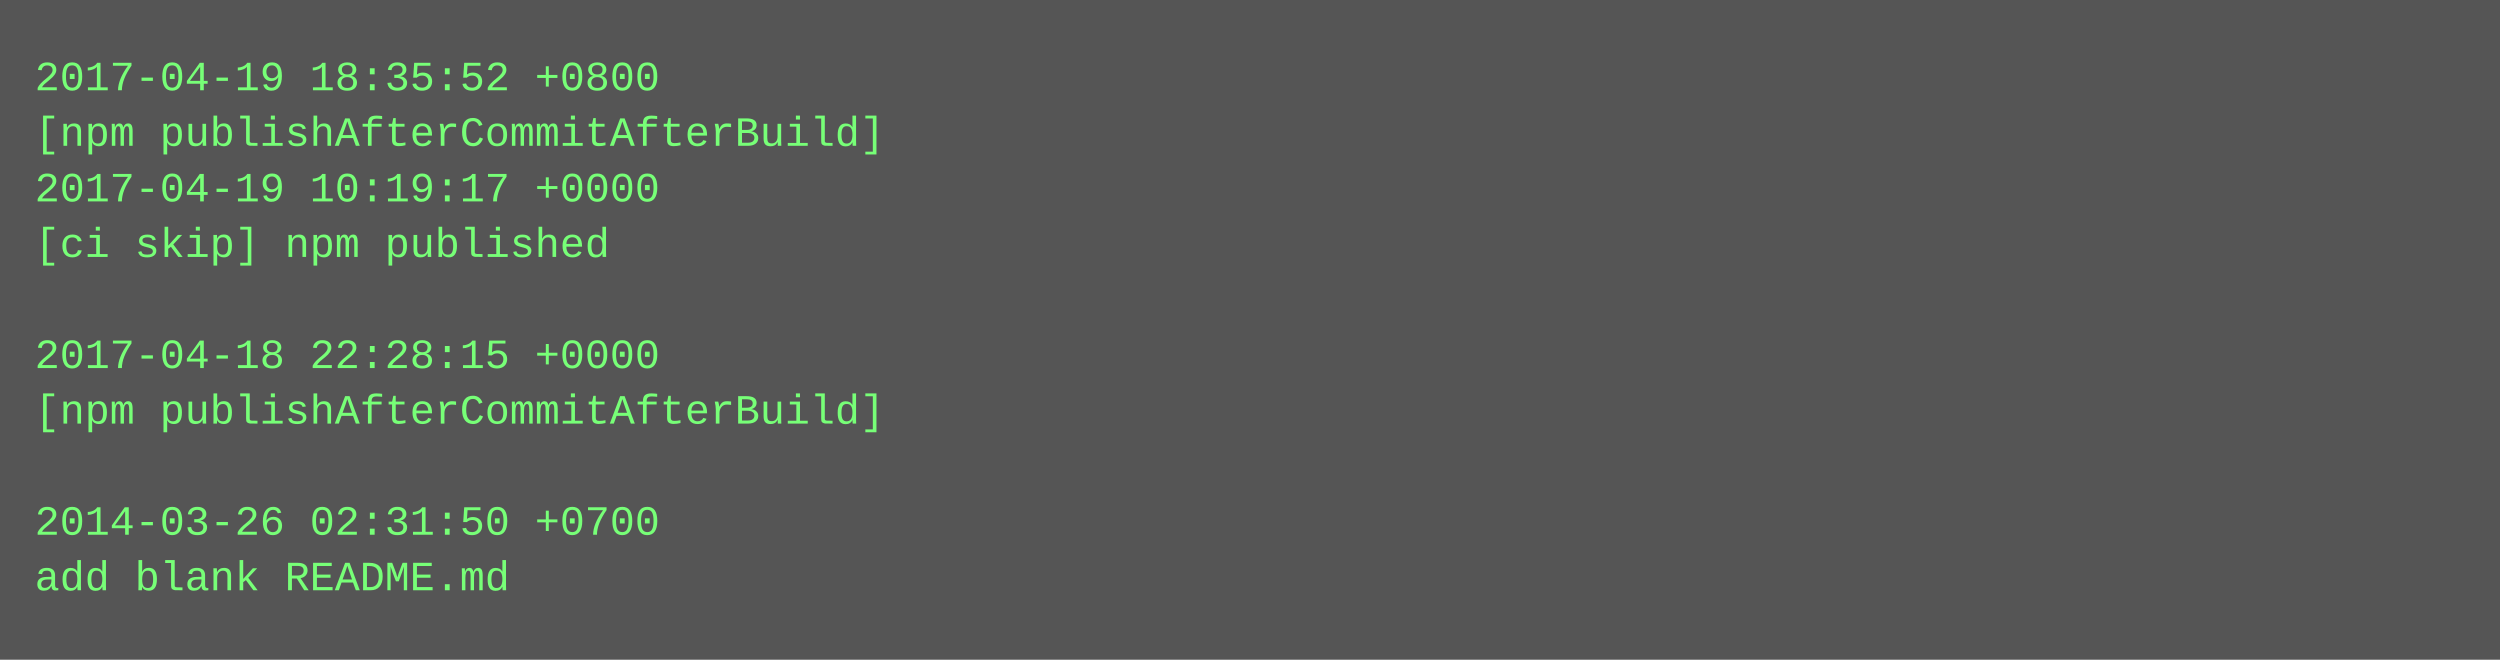
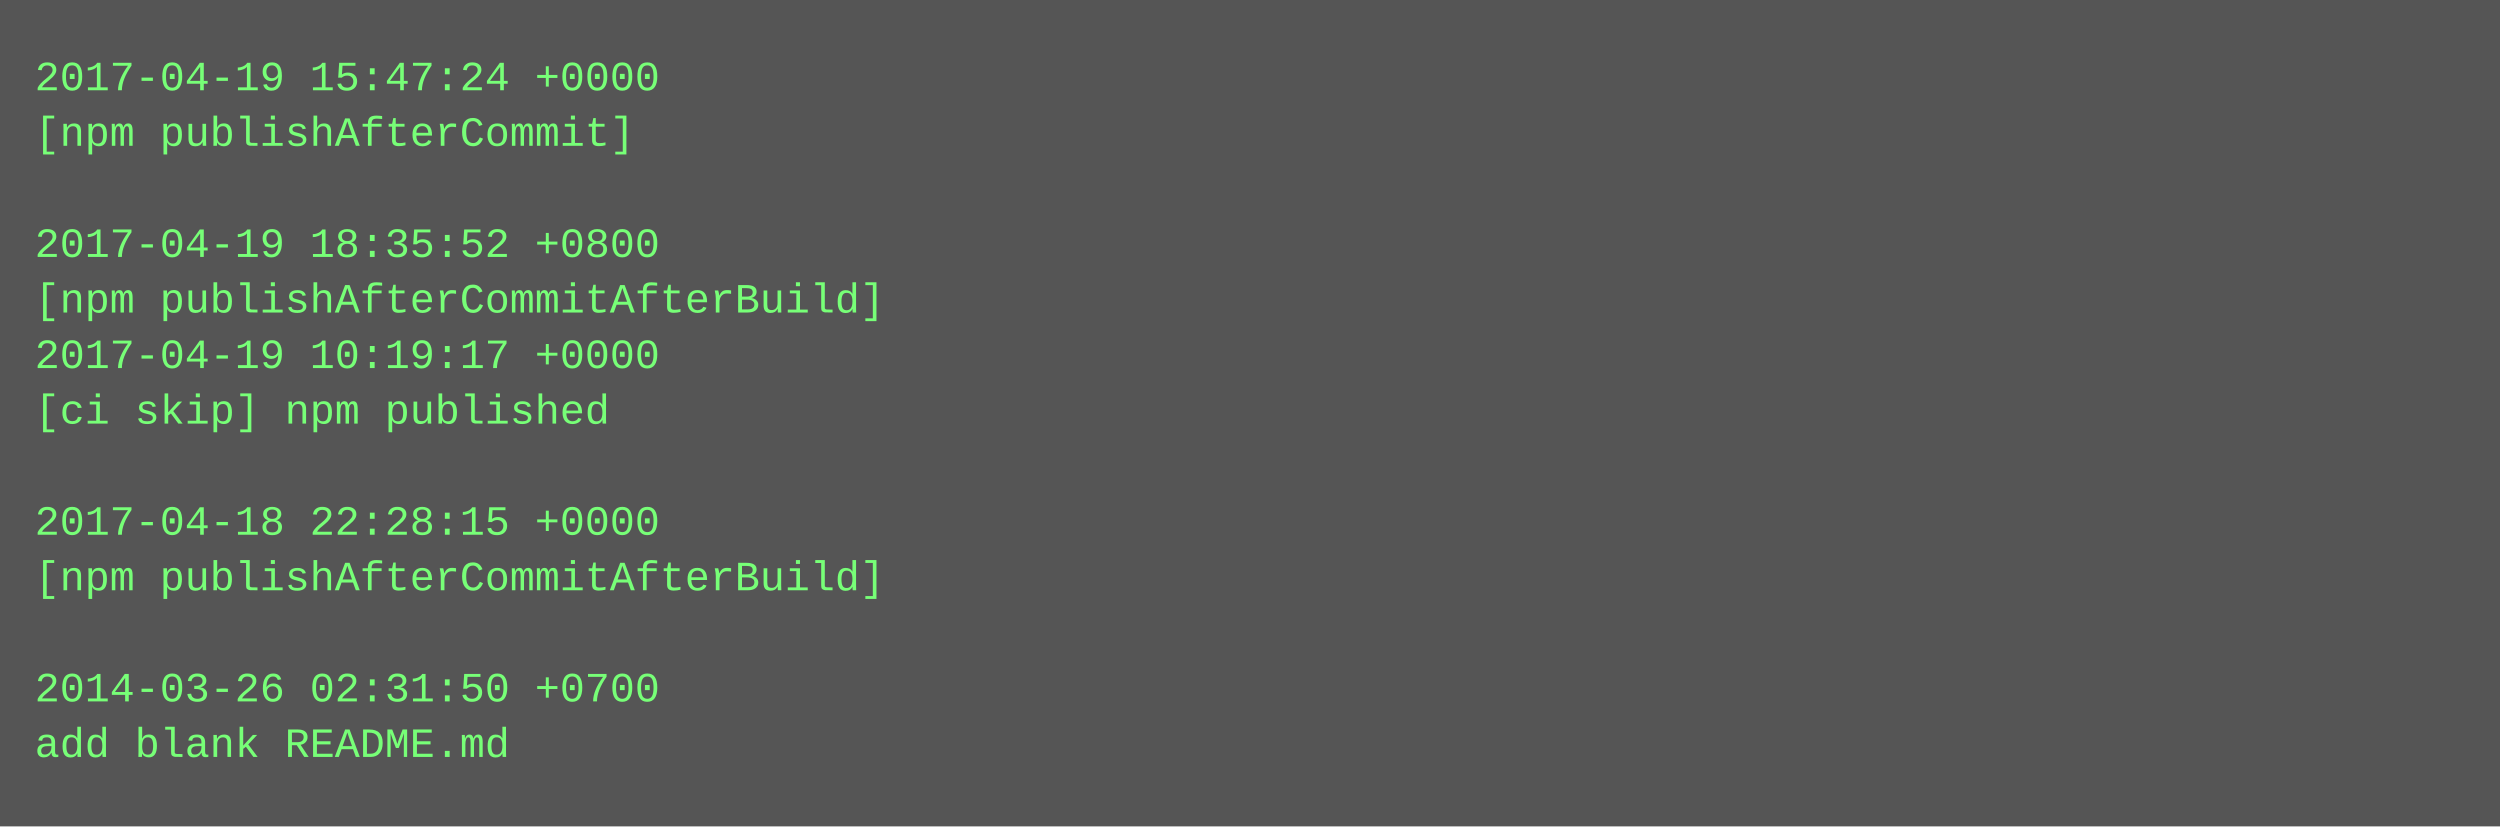
- <svg xmlns="http://www.w3.org/2000/svg" height="190" width="720">
-   <rect height="190" fill="#555" width="720" />
+ <svg xmlns="http://www.w3.org/2000/svg" height="238" width="720">
+   <rect height="238" fill="#555" width="720" />
  <text fill="#7f7" font-family="Courier New" font-size="12" xml:space="preserve">
-     <tspan x="10" y="26">2017-04-19 18:35:52 +0800</tspan>
-     <tspan x="10" y="42">[npm publishAfterCommitAfterBuild]</tspan>
-     <tspan x="10" y="58">2017-04-19 10:19:17 +0000</tspan>
-     <tspan x="10" y="74">[ci skip] npm published</tspan>
-     <tspan x="10" y="90" />
-     <tspan x="10" y="106">2017-04-18 22:28:15 +0000</tspan>
-     <tspan x="10" y="122">[npm publishAfterCommitAfterBuild]</tspan>
+     <tspan x="10" y="26">2017-04-19 15:47:24 +0000</tspan>
+     <tspan x="10" y="42">[npm publishAfterCommit]</tspan>
+     <tspan x="10" y="58" />
+     <tspan x="10" y="74">2017-04-19 18:35:52 +0800</tspan>
+     <tspan x="10" y="90">[npm publishAfterCommitAfterBuild]</tspan>
+     <tspan x="10" y="106">2017-04-19 10:19:17 +0000</tspan>
+     <tspan x="10" y="122">[ci skip] npm published</tspan>
    <tspan x="10" y="138" />
-     <tspan x="10" y="154">2014-03-26 02:31:50 +0700</tspan>
-     <tspan x="10" y="170">add blank README.md</tspan>
+     <tspan x="10" y="154">2017-04-18 22:28:15 +0000</tspan>
+     <tspan x="10" y="170">[npm publishAfterCommitAfterBuild]</tspan>
+     <tspan x="10" y="186" />
+     <tspan x="10" y="202">2014-03-26 02:31:50 +0700</tspan>
+     <tspan x="10" y="218">add blank README.md</tspan>
  </text>
</svg>
